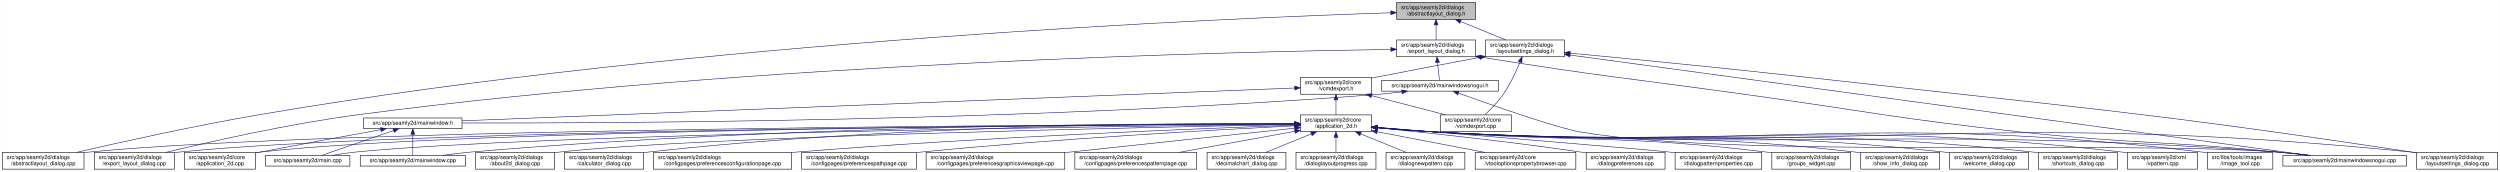
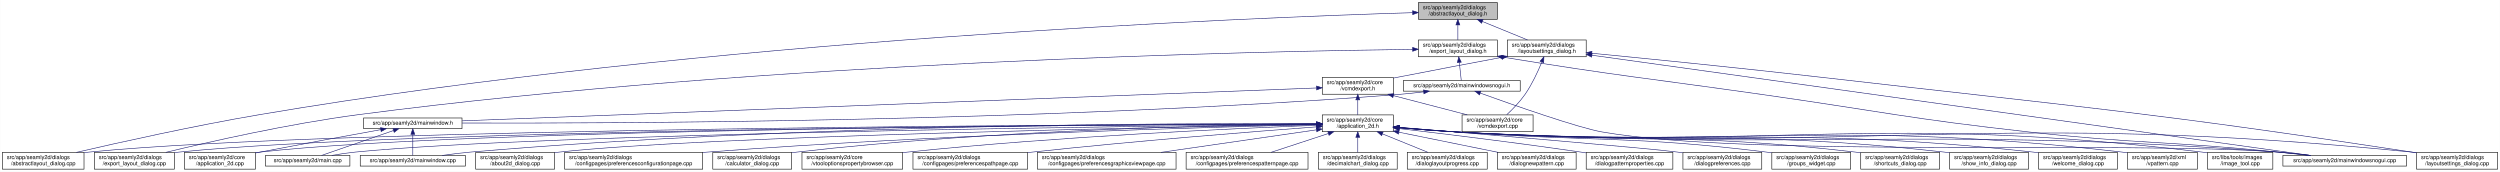
<svg xmlns="http://www.w3.org/2000/svg" xmlns:xlink="http://www.w3.org/1999/xlink" width="4471pt" height="307pt" viewBox="0.00 0.00 4470.50 307.00">
  <g id="graph0" class="graph" transform="scale(1 1) rotate(0) translate(4 303)">
    <polygon fill="white" stroke="transparent" points="-4,4 -4,-303 4466.5,-303 4466.5,4 -4,4" />
    <g id="node1" class="node">
      <g id="a_node1">
        <a xlink:title=" ">
-           <polygon fill="#bfbfbf" stroke="black" points="2493.5,-268.5 2493.5,-298.5 2634.5,-298.5 2634.5,-268.5 2493.5,-268.5" />
-           <text text-anchor="start" x="2501.5" y="-286.5" font-family="Helvetica,sans-Serif" font-size="10.00">src/app/seamly2d/dialogs</text>
-           <text text-anchor="middle" x="2564" y="-275.5" font-family="Helvetica,sans-Serif" font-size="10.00">/abstractlayout_dialog.h</text>
+           <polygon fill="#bfbfbf" stroke="black" points="2532.5,-268.5 2532.5,-298.5 2673.5,-298.5 2673.5,-268.5 2532.5,-268.5" />
+           <text text-anchor="start" x="2540.5" y="-286.5" font-family="Helvetica,sans-Serif" font-size="10.00">src/app/seamly2d/dialogs</text>
+           <text text-anchor="middle" x="2603" y="-275.5" font-family="Helvetica,sans-Serif" font-size="10.00">/abstractlayout_dialog.h</text>
        </a>
      </g>
    </g>
    <g id="node2" class="node">
      <g id="a_node2">
        <a xlink:href="../../dd/db4/abstractlayout__dialog_8cpp.html" target="_top" xlink:title=" ">
          <polygon fill="white" stroke="black" points="0,-0.5 0,-30.5 146,-30.5 146,-0.5 0,-0.5" />
          <text text-anchor="start" x="8" y="-18.5" font-family="Helvetica,sans-Serif" font-size="10.00">src/app/seamly2d/dialogs</text>
          <text text-anchor="middle" x="73" y="-7.5" font-family="Helvetica,sans-Serif" font-size="10.00">/abstractlayout_dialog.cpp</text>
        </a>
      </g>
    </g>
    <g id="edge1" class="edge">
-       <path fill="none" stroke="midnightblue" d="M2482.96,-280.15C2201.46,-270.98 1240.57,-231.26 460,-98 343.42,-78.1 208.51,-48.08 132.72,-30.57" />
-       <polygon fill="midnightblue" stroke="midnightblue" points="2482.98,-283.65 2493.09,-280.48 2483.2,-276.66 2482.98,-283.65" />
+       <path fill="none" stroke="midnightblue" d="M2521.93,-280.32C2237.1,-271.67 1256.41,-233.25 460,-98 343.23,-78.17 208.11,-48.06 132.39,-30.53" />
+       <polygon fill="midnightblue" stroke="midnightblue" points="2522.07,-283.83 2532.17,-280.63 2522.28,-276.83 2522.07,-283.83" />
    </g>
    <g id="node3" class="node">
      <g id="a_node3">
        <a xlink:href="../../d1/d8e/export__layout__dialog_8h.html" target="_top" xlink:title=" ">
-           <polygon fill="white" stroke="black" points="2493.5,-201.5 2493.5,-231.5 2634.5,-231.5 2634.5,-201.5 2493.5,-201.5" />
-           <text text-anchor="start" x="2501.5" y="-219.5" font-family="Helvetica,sans-Serif" font-size="10.00">src/app/seamly2d/dialogs</text>
-           <text text-anchor="middle" x="2564" y="-208.5" font-family="Helvetica,sans-Serif" font-size="10.00">/export_layout_dialog.h</text>
+           <polygon fill="white" stroke="black" points="2532.5,-201.5 2532.5,-231.5 2673.5,-231.5 2673.5,-201.5 2532.5,-201.5" />
+           <text text-anchor="start" x="2540.5" y="-219.5" font-family="Helvetica,sans-Serif" font-size="10.00">src/app/seamly2d/dialogs</text>
+           <text text-anchor="middle" x="2603" y="-208.5" font-family="Helvetica,sans-Serif" font-size="10.00">/export_layout_dialog.h</text>
        </a>
      </g>
    </g>
    <g id="edge2" class="edge">
-       <path fill="none" stroke="midnightblue" d="M2564,-258.11C2564,-249.15 2564,-239.32 2564,-231.58" />
-       <polygon fill="midnightblue" stroke="midnightblue" points="2560.5,-258.4 2564,-268.4 2567.5,-258.4 2560.5,-258.4" />
+       <path fill="none" stroke="midnightblue" d="M2603,-258.11C2603,-249.15 2603,-239.32 2603,-231.58" />
+       <polygon fill="midnightblue" stroke="midnightblue" points="2599.5,-258.4 2603,-268.4 2606.5,-258.4 2599.5,-258.4" />
    </g>
    <g id="node11" class="node">
      <g id="a_node11">
        <a xlink:href="../../d3/dd8/layoutsettings__dialog_8h.html" target="_top" xlink:title=" ">
-           <polygon fill="white" stroke="black" points="2652.5,-201.5 2652.5,-231.5 2793.5,-231.5 2793.5,-201.5 2652.5,-201.5" />
-           <text text-anchor="start" x="2660.5" y="-219.5" font-family="Helvetica,sans-Serif" font-size="10.00">src/app/seamly2d/dialogs</text>
-           <text text-anchor="middle" x="2723" y="-208.5" font-family="Helvetica,sans-Serif" font-size="10.00">/layoutsettings_dialog.h</text>
+           <polygon fill="white" stroke="black" points="2691.5,-201.5 2691.5,-231.5 2832.5,-231.5 2832.5,-201.5 2691.5,-201.5" />
+           <text text-anchor="start" x="2699.5" y="-219.5" font-family="Helvetica,sans-Serif" font-size="10.00">src/app/seamly2d/dialogs</text>
+           <text text-anchor="middle" x="2762" y="-208.5" font-family="Helvetica,sans-Serif" font-size="10.00">/layoutsettings_dialog.h</text>
        </a>
      </g>
    </g>
    <g id="edge11" class="edge">
-       <path fill="none" stroke="midnightblue" d="M2607.92,-264.54C2633.37,-254.14 2664.93,-241.24 2688.57,-231.58" />
-       <polygon fill="midnightblue" stroke="midnightblue" points="2606.43,-261.37 2598.5,-268.4 2609.08,-267.85 2606.43,-261.37" />
+       <path fill="none" stroke="midnightblue" d="M2646.92,-264.54C2672.37,-254.14 2703.93,-241.24 2727.57,-231.58" />
+       <polygon fill="midnightblue" stroke="midnightblue" points="2645.43,-261.37 2637.5,-268.4 2648.08,-267.85 2645.43,-261.37" />
    </g>
    <g id="node4" class="node">
      <g id="a_node4">
        <a xlink:href="../../dd/d54/export__layout__dialog_8cpp.html" target="_top" xlink:title=" ">
          <polygon fill="white" stroke="black" points="164.5,-0.5 164.5,-30.5 307.5,-30.5 307.5,-0.5 164.5,-0.5" />
          <text text-anchor="start" x="172.5" y="-18.5" font-family="Helvetica,sans-Serif" font-size="10.00">src/app/seamly2d/dialogs</text>
          <text text-anchor="middle" x="236" y="-7.5" font-family="Helvetica,sans-Serif" font-size="10.00">/export_layout_dialog.cpp</text>
        </a>
      </g>
    </g>
    <g id="edge3" class="edge">
-       <path fill="none" stroke="midnightblue" d="M2482.9,-214.6C2217.04,-210.79 1348.2,-191.49 637,-98 512.86,-81.68 369.58,-49.2 292.36,-30.55" />
-       <polygon fill="midnightblue" stroke="midnightblue" points="2483.18,-218.1 2493.23,-214.74 2483.28,-211.1 2483.18,-218.1" />
+       <path fill="none" stroke="midnightblue" d="M2522.06,-214.74C2252.97,-211.34 1364.21,-193.15 637,-98 512.85,-81.76 369.57,-49.25 292.36,-30.57" />
+       <polygon fill="midnightblue" stroke="midnightblue" points="2522.09,-218.24 2532.13,-214.86 2522.17,-211.24 2522.09,-218.24" />
    </g>
    <g id="node5" class="node">
      <g id="a_node5">
        <a xlink:href="../../d1/d82/mainwindowsnogui_8h.html" target="_top" xlink:title=" ">
-           <polygon fill="white" stroke="black" points="2466.5,-140 2466.5,-159 2675.5,-159 2675.5,-140 2466.5,-140" />
-           <text text-anchor="middle" x="2571" y="-147" font-family="Helvetica,sans-Serif" font-size="10.00">src/app/seamly2d/mainwindowsnogui.h</text>
+           <polygon fill="white" stroke="black" points="2505.5,-140 2505.5,-159 2714.5,-159 2714.5,-140 2505.5,-140" />
+           <text text-anchor="middle" x="2610" y="-147" font-family="Helvetica,sans-Serif" font-size="10.00">src/app/seamly2d/mainwindowsnogui.h</text>
        </a>
      </g>
    </g>
    <g id="edge4" class="edge">
-       <path fill="none" stroke="midnightblue" d="M2566.61,-191.25C2567.82,-180.02 2569.18,-167.38 2570.06,-159.19" />
-       <polygon fill="midnightblue" stroke="midnightblue" points="2563.11,-191.08 2565.52,-201.4 2570.07,-191.83 2563.11,-191.08" />
+       <path fill="none" stroke="midnightblue" d="M2605.61,-191.25C2606.82,-180.02 2608.18,-167.38 2609.06,-159.19" />
+       <polygon fill="midnightblue" stroke="midnightblue" points="2602.11,-191.08 2604.52,-201.4 2609.07,-191.83 2602.11,-191.08" />
    </g>
    <g id="node10" class="node">
      <g id="a_node10">
        <a xlink:href="../../d8/de8/mainwindowsnogui_8cpp.html" target="_top" xlink:title=" ">
          <polygon fill="white" stroke="black" points="4078.5,-6 4078.5,-25 4299.5,-25 4299.5,-6 4078.5,-6" />
          <text text-anchor="middle" x="4189" y="-13" font-family="Helvetica,sans-Serif" font-size="10.00">src/app/seamly2d/mainwindowsnogui.cpp</text>
        </a>
      </g>
    </g>
    <g id="edge10" class="edge">
-       <path fill="none" stroke="midnightblue" d="M2644.75,-200.75C2855.16,-166.74 2910.12,-162.84 3118,-134 3336.15,-103.73 3390.01,-90.47 3609,-67 3813.34,-45.1 3865.51,-51.43 4070,-31 4087.29,-29.27 4105.96,-27.13 4123.28,-25.02" />
-       <polygon fill="midnightblue" stroke="midnightblue" points="2643.92,-197.34 2634.61,-202.39 2645.04,-204.25 2643.92,-197.34" />
+       <path fill="none" stroke="midnightblue" d="M2683.55,-200.78C2889.73,-167.13 2943.51,-162.95 3147,-134 3358.95,-103.85 3411.21,-90.51 3624,-67 3821.66,-45.16 3872.14,-51.03 4070,-31 4087.19,-29.26 4105.74,-27.12 4122.96,-25.03" />
+       <polygon fill="midnightblue" stroke="midnightblue" points="2682.92,-197.33 2673.61,-202.4 2684.05,-204.24 2682.92,-197.33" />
    </g>
    <g id="node6" class="node">
      <g id="a_node6">
        <a xlink:href="../../d9/d53/mainwindow_8h.html" target="_top" xlink:title=" ">
          <polygon fill="white" stroke="black" points="646,-73 646,-92 822,-92 822,-73 646,-73" />
          <text text-anchor="middle" x="734" y="-80" font-family="Helvetica,sans-Serif" font-size="10.00">src/app/seamly2d/mainwindow.h</text>
        </a>
      </g>
    </g>
    <g id="edge5" class="edge">
-       <path fill="none" stroke="midnightblue" d="M2502.6,-138.7C2487.6,-136.86 2471.79,-135.15 2457,-134 1831.95,-85.21 1076.02,-82.45 822.02,-83.06" />
-       <polygon fill="midnightblue" stroke="midnightblue" points="2502.47,-142.21 2512.82,-139.99 2503.34,-135.27 2502.47,-142.21" />
+       <path fill="none" stroke="midnightblue" d="M2541.6,-138.69C2526.6,-136.85 2510.79,-135.15 2496,-134 1855.27,-84.19 1080.07,-82.12 822.16,-82.98" />
+       <polygon fill="midnightblue" stroke="midnightblue" points="2541.47,-142.21 2551.83,-139.99 2542.34,-135.26 2541.47,-142.21" />
    </g>
    <g id="edge9" class="edge">
-       <path fill="none" stroke="midnightblue" d="M2604.25,-136.4C2662.1,-115.55 2779.2,-74.41 2822,-67 3095.38,-19.68 3793.33,-51.8 4070,-31 4088.89,-29.58 4109.38,-27.34 4127.96,-25.04" />
-       <polygon fill="midnightblue" stroke="midnightblue" points="2602.71,-133.23 2594.5,-139.92 2605.09,-139.81 2602.71,-133.23" />
+       <path fill="none" stroke="midnightblue" d="M2643.25,-136.4C2701.1,-115.56 2818.2,-74.43 2861,-67 3125.83,-21.03 3801.98,-51.28 4070,-31 4088.89,-29.57 4109.38,-27.33 4127.96,-25.03" />
+       <polygon fill="midnightblue" stroke="midnightblue" points="2641.71,-133.23 2633.5,-139.92 2644.09,-139.82 2641.71,-133.23" />
    </g>
    <g id="node7" class="node">
      <g id="a_node7">
        <a xlink:href="../../df/d3e/application__2d_8cpp.html" target="_top" xlink:title=" ">
          <polygon fill="white" stroke="black" points="325.5,-0.5 325.5,-30.5 452.5,-30.5 452.5,-0.5 325.5,-0.5" />
          <text text-anchor="start" x="333.5" y="-18.5" font-family="Helvetica,sans-Serif" font-size="10.00">src/app/seamly2d/core</text>
          <text text-anchor="middle" x="389" y="-7.5" font-family="Helvetica,sans-Serif" font-size="10.00">/application_2d.cpp</text>
        </a>
      </g>
    </g>
    <g id="edge6" class="edge">
      <path fill="none" stroke="midnightblue" d="M676.66,-71.16C621.38,-61.14 535.4,-45.37 461,-31 458.25,-30.47 455.43,-29.92 452.59,-29.36" />
      <polygon fill="midnightblue" stroke="midnightblue" points="676.15,-74.63 686.61,-72.97 677.4,-67.74 676.15,-74.63" />
    </g>
    <g id="node8" class="node">
      <g id="a_node8">
        <a xlink:href="../../dc/d14/app_2seamly2d_2main_8cpp.html" target="_top" xlink:title=" ">
          <polygon fill="white" stroke="black" points="470.5,-6 470.5,-25 621.5,-25 621.5,-6 470.5,-6" />
          <text text-anchor="middle" x="546" y="-13" font-family="Helvetica,sans-Serif" font-size="10.00">src/app/seamly2d/main.cpp</text>
        </a>
      </g>
    </g>
    <g id="edge7" class="edge">
      <path fill="none" stroke="midnightblue" d="M699.11,-69.44C661.81,-56.54 603.63,-36.42 570.77,-25.06" />
      <polygon fill="midnightblue" stroke="midnightblue" points="698.44,-72.91 709.04,-72.87 700.73,-66.29 698.44,-72.91" />
    </g>
    <g id="node9" class="node">
      <g id="a_node9">
        <a xlink:href="../../d8/dd9/mainwindow_8cpp.html" target="_top" xlink:title=" ">
          <polygon fill="white" stroke="black" points="640,-6 640,-25 828,-25 828,-6 640,-6" />
          <text text-anchor="middle" x="734" y="-13" font-family="Helvetica,sans-Serif" font-size="10.00">src/app/seamly2d/mainwindow.cpp</text>
        </a>
      </g>
    </g>
    <g id="edge8" class="edge">
      <path fill="none" stroke="midnightblue" d="M734,-62.54C734,-50.17 734,-34.62 734,-25.13" />
      <polygon fill="midnightblue" stroke="midnightblue" points="730.5,-62.73 734,-72.73 737.5,-62.73 730.5,-62.73" />
    </g>
    <g id="edge43" class="edge">
-       <path fill="none" stroke="midnightblue" d="M2803.93,-204.51C3066.51,-168.87 3891.33,-56.91 4126.09,-25.04" />
-       <polygon fill="midnightblue" stroke="midnightblue" points="2803.15,-201.09 2793.71,-205.9 2804.09,-208.02 2803.15,-201.09" />
+       <path fill="none" stroke="midnightblue" d="M2842.81,-204.23C3100.7,-168.27 3900.47,-56.74 4128.03,-25" />
+       <polygon fill="midnightblue" stroke="midnightblue" points="2842.19,-200.78 2832.77,-205.63 2843.15,-207.72 2842.19,-200.78" />
    </g>
    <g id="node12" class="node">
      <g id="a_node12">
        <a xlink:href="../../dd/d57/vcmdexport_8h.html" target="_top" xlink:title=" ">
-           <polygon fill="white" stroke="black" points="2321.5,-134.5 2321.5,-164.5 2448.5,-164.5 2448.5,-134.5 2321.5,-134.5" />
-           <text text-anchor="start" x="2329.5" y="-152.5" font-family="Helvetica,sans-Serif" font-size="10.00">src/app/seamly2d/core</text>
-           <text text-anchor="middle" x="2385" y="-141.5" font-family="Helvetica,sans-Serif" font-size="10.00">/vcmdexport.h</text>
+           <polygon fill="white" stroke="black" points="2360.5,-134.5 2360.5,-164.5 2487.5,-164.5 2487.5,-134.5 2360.5,-134.5" />
+           <text text-anchor="start" x="2368.5" y="-152.5" font-family="Helvetica,sans-Serif" font-size="10.00">src/app/seamly2d/core</text>
+           <text text-anchor="middle" x="2424" y="-141.5" font-family="Helvetica,sans-Serif" font-size="10.00">/vcmdexport.h</text>
        </a>
      </g>
    </g>
    <g id="edge12" class="edge">
-       <path fill="none" stroke="midnightblue" d="M2642.42,-200.44C2589.65,-190.52 2519.19,-177.17 2457,-165 2454.25,-164.46 2451.44,-163.91 2448.6,-163.35" />
-       <polygon fill="midnightblue" stroke="midnightblue" points="2641.92,-203.91 2652.39,-202.32 2643.21,-197.03 2641.92,-203.91" />
+       <path fill="none" stroke="midnightblue" d="M2681.42,-200.44C2628.65,-190.52 2558.19,-177.17 2496,-165 2493.25,-164.46 2490.44,-163.91 2487.6,-163.35" />
+       <polygon fill="midnightblue" stroke="midnightblue" points="2680.92,-203.91 2691.39,-202.32 2682.21,-197.03 2680.92,-203.91" />
    </g>
    <g id="node27" class="node">
      <g id="a_node27">
        <a xlink:href="../../d0/dfa/layoutsettings__dialog_8cpp.html" target="_top" xlink:title=" ">
          <polygon fill="white" stroke="black" points="4317.5,-0.5 4317.5,-30.5 4462.5,-30.5 4462.5,-0.5 4317.5,-0.5" />
          <text text-anchor="start" x="4325.5" y="-18.5" font-family="Helvetica,sans-Serif" font-size="10.00">src/app/seamly2d/dialogs</text>
          <text text-anchor="middle" x="4390" y="-7.5" font-family="Helvetica,sans-Serif" font-size="10.00">/layoutsettings_dialog.cpp</text>
        </a>
      </g>
    </g>
    <g id="edge42" class="edge">
-       <path fill="none" stroke="midnightblue" d="M2803.67,-207.95C2902.9,-198.54 3076.46,-181.65 3225,-165 3707.42,-110.92 3829.01,-103.57 4309,-31 4311.68,-30.59 4314.42,-30.17 4317.17,-29.73" />
-       <polygon fill="midnightblue" stroke="midnightblue" points="2803.34,-204.47 2793.72,-208.9 2804,-211.44 2803.34,-204.47" />
+       <path fill="none" stroke="midnightblue" d="M2842.53,-207.76C2939.5,-198.3 3107.28,-181.52 3251,-165 3721.88,-110.87 3840.45,-102.56 4309,-31 4311.68,-30.59 4314.41,-30.16 4317.17,-29.72" />
+       <polygon fill="midnightblue" stroke="midnightblue" points="2842.12,-204.28 2832.51,-208.73 2842.8,-211.25 2842.12,-204.28" />
    </g>
    <g id="node33" class="node">
      <g id="a_node33">
        <a xlink:href="../../df/d9b/vcmdexport_8cpp.html" target="_top" xlink:title=" ">
-           <polygon fill="white" stroke="black" points="2571.5,-67.5 2571.5,-97.5 2698.5,-97.5 2698.5,-67.5 2571.5,-67.5" />
-           <text text-anchor="start" x="2579.5" y="-85.5" font-family="Helvetica,sans-Serif" font-size="10.00">src/app/seamly2d/core</text>
-           <text text-anchor="middle" x="2635" y="-74.5" font-family="Helvetica,sans-Serif" font-size="10.00">/vcmdexport.cpp</text>
+           <polygon fill="white" stroke="black" points="2610.5,-67.5 2610.5,-97.5 2737.5,-97.5 2737.5,-67.5 2610.5,-67.5" />
+           <text text-anchor="start" x="2618.5" y="-85.5" font-family="Helvetica,sans-Serif" font-size="10.00">src/app/seamly2d/core</text>
+           <text text-anchor="middle" x="2674" y="-74.5" font-family="Helvetica,sans-Serif" font-size="10.00">/vcmdexport.cpp</text>
        </a>
      </g>
    </g>
    <g id="edge41" class="edge">
-       <path fill="none" stroke="midnightblue" d="M2714.08,-191.85C2707.15,-174.96 2696.62,-152.12 2684,-134 2674.64,-120.57 2661.66,-107.36 2651.4,-97.82" />
-       <polygon fill="midnightblue" stroke="midnightblue" points="2710.97,-193.49 2717.91,-201.5 2717.47,-190.91 2710.97,-193.49" />
+       <path fill="none" stroke="midnightblue" d="M2753.08,-191.85C2746.15,-174.96 2735.62,-152.12 2723,-134 2713.64,-120.57 2700.66,-107.36 2690.4,-97.82" />
+       <polygon fill="midnightblue" stroke="midnightblue" points="2749.97,-193.49 2756.91,-201.5 2756.47,-190.91 2749.97,-193.49" />
    </g>
    <g id="edge40" class="edge">
-       <path fill="none" stroke="midnightblue" d="M2311.24,-145.6C2042.11,-135 1113.59,-98.44 822.2,-86.97" />
-       <polygon fill="midnightblue" stroke="midnightblue" points="2311.16,-149.1 2321.29,-145.99 2311.44,-142.1 2311.16,-149.1" />
+       <path fill="none" stroke="midnightblue" d="M2350.1,-145.66C2076.08,-135.12 1118.7,-98.3 822.21,-86.89" />
+       <polygon fill="midnightblue" stroke="midnightblue" points="2350.2,-149.16 2360.32,-146.05 2350.47,-142.17 2350.2,-149.16" />
    </g>
    <g id="node13" class="node">
      <g id="a_node13">
        <a xlink:href="../../d7/d61/application__2d_8h.html" target="_top" xlink:title=" ">
-           <polygon fill="white" stroke="black" points="2321.5,-67.5 2321.5,-97.5 2448.5,-97.5 2448.5,-67.5 2321.5,-67.5" />
-           <text text-anchor="start" x="2329.5" y="-85.5" font-family="Helvetica,sans-Serif" font-size="10.00">src/app/seamly2d/core</text>
-           <text text-anchor="middle" x="2385" y="-74.5" font-family="Helvetica,sans-Serif" font-size="10.00">/application_2d.h</text>
+           <polygon fill="white" stroke="black" points="2360.5,-67.5 2360.5,-97.5 2487.5,-97.5 2487.5,-67.5 2360.5,-67.5" />
+           <text text-anchor="start" x="2368.5" y="-85.5" font-family="Helvetica,sans-Serif" font-size="10.00">src/app/seamly2d/core</text>
+           <text text-anchor="middle" x="2424" y="-74.5" font-family="Helvetica,sans-Serif" font-size="10.00">/application_2d.h</text>
        </a>
      </g>
    </g>
    <g id="edge13" class="edge">
-       <path fill="none" stroke="midnightblue" d="M2385,-124.11C2385,-115.15 2385,-105.32 2385,-97.58" />
-       <polygon fill="midnightblue" stroke="midnightblue" points="2381.5,-124.4 2385,-134.4 2388.5,-124.4 2381.5,-124.4" />
+       <path fill="none" stroke="midnightblue" d="M2424,-124.11C2424,-115.15 2424,-105.32 2424,-97.58" />
+       <polygon fill="midnightblue" stroke="midnightblue" points="2420.5,-124.4 2424,-134.4 2427.5,-124.4 2420.5,-124.4" />
    </g>
    <g id="edge39" class="edge">
-       <path fill="none" stroke="midnightblue" d="M2448.78,-131.92C2489.58,-121.31 2541.93,-107.7 2580.73,-97.61" />
-       <polygon fill="midnightblue" stroke="midnightblue" points="2447.74,-128.57 2438.94,-134.48 2449.5,-135.35 2447.74,-128.57" />
+       <path fill="none" stroke="midnightblue" d="M2487.78,-131.92C2528.58,-121.31 2580.93,-107.7 2619.73,-97.61" />
+       <polygon fill="midnightblue" stroke="midnightblue" points="2486.74,-128.57 2477.94,-134.48 2488.5,-135.35 2486.74,-128.57" />
    </g>
    <g id="edge15" class="edge">
-       <path fill="none" stroke="midnightblue" d="M2311.33,-81.34C1975.5,-80.39 587.42,-73.88 155,-31 152.12,-30.71 149.19,-30.39 146.24,-30.02" />
-       <polygon fill="midnightblue" stroke="midnightblue" points="2311.42,-84.84 2321.43,-81.37 2311.44,-77.84 2311.42,-84.84" />
-     </g>
-     <g id="edge27" class="edge">
-       <path fill="none" stroke="midnightblue" d="M2311.19,-81.23C1990.31,-79.83 714.8,-71.76 316,-31 313.33,-30.73 310.62,-30.42 307.88,-30.07" />
-       <polygon fill="midnightblue" stroke="midnightblue" points="2311.29,-84.73 2321.31,-81.28 2311.32,-77.73 2311.29,-84.73" />
+       <path fill="none" stroke="midnightblue" d="M2350.17,-81.37C2010.45,-80.56 595.48,-74.59 155,-31 152.12,-30.72 149.19,-30.39 146.24,-30.02" />
+       <polygon fill="midnightblue" stroke="midnightblue" points="2350.37,-84.87 2360.38,-81.4 2350.39,-77.87 2350.37,-84.87" />
+     </g>
+     <g id="edge28" class="edge">
+       <path fill="none" stroke="midnightblue" d="M2350.16,-81.27C2025.48,-80.03 722.89,-72.49 316,-31 313.33,-30.73 310.62,-30.42 307.88,-30.07" />
+       <polygon fill="midnightblue" stroke="midnightblue" points="2350.37,-84.77 2360.38,-81.31 2350.4,-77.77 2350.37,-84.77" />
    </g>
    <g id="edge14" class="edge">
-       <path fill="none" stroke="midnightblue" d="M2311.1,-81.26C2004.24,-80.03 829.31,-72.61 461,-31 458.21,-30.69 455.37,-30.32 452.51,-29.91" />
-       <polygon fill="midnightblue" stroke="midnightblue" points="2311.21,-84.77 2321.22,-81.3 2311.24,-77.77 2311.21,-84.77" />
-     </g>
-     <g id="edge33" class="edge">
-       <path fill="none" stroke="midnightblue" d="M2311.09,-80.75C2021.64,-77.62 964.7,-64.1 631,-31 617.29,-29.64 602.46,-27.39 589.08,-25.05" />
-       <polygon fill="midnightblue" stroke="midnightblue" points="2311.43,-84.26 2321.47,-80.87 2311.51,-77.26 2311.43,-84.26" />
+       <path fill="none" stroke="midnightblue" d="M2350.17,-81.31C2039.53,-80.25 837.41,-73.42 461,-31 458.21,-30.69 455.37,-30.32 452.51,-29.91" />
+       <polygon fill="midnightblue" stroke="midnightblue" points="2350.39,-84.81 2360.41,-81.34 2350.42,-77.81 2350.39,-84.81" />
+     </g>
+     <g id="edge34" class="edge">
+       <path fill="none" stroke="midnightblue" d="M2350.37,-80.81C2057.27,-77.85 972.87,-64.8 631,-31 617.29,-29.64 602.46,-27.39 589.08,-25.06" />
+       <polygon fill="midnightblue" stroke="midnightblue" points="2350.42,-84.31 2360.46,-80.91 2350.49,-77.31 2350.42,-84.31" />
    </g>
    <g id="edge37" class="edge">
-       <path fill="none" stroke="midnightblue" d="M2311.19,-81.9C2088.3,-82.49 1402.65,-79.9 837,-31 820.54,-29.58 802.69,-27.32 786.54,-25" />
-       <polygon fill="midnightblue" stroke="midnightblue" points="2311.46,-85.4 2321.45,-81.87 2311.44,-78.4 2311.46,-85.4" />
+       <path fill="none" stroke="midnightblue" d="M2350.26,-81.98C2123.8,-82.85 1418.55,-81.04 837,-31 820.54,-29.58 802.68,-27.33 786.54,-25.01" />
+       <polygon fill="midnightblue" stroke="midnightblue" points="2350.37,-85.48 2360.36,-81.94 2350.34,-78.48 2350.37,-85.48" />
    </g>
    <g id="edge35" class="edge">
-       <path fill="none" stroke="midnightblue" d="M2458.92,-74.48C2490.63,-71.72 2528.11,-68.79 2562,-67 3231.48,-31.62 3401.35,-79.6 4070,-31 4089.1,-29.61 4109.84,-27.35 4128.57,-25.02" />
-       <polygon fill="midnightblue" stroke="midnightblue" points="2458.5,-71.01 2448.84,-75.37 2459.11,-77.98 2458.5,-71.01" />
+       <path fill="none" stroke="midnightblue" d="M2497.92,-74.49C2529.63,-71.74 2567.11,-68.8 2601,-67 3253.16,-32.32 3418.65,-78.55 4070,-31 4089.1,-29.61 4109.84,-27.34 4128.57,-25.01" />
+       <polygon fill="midnightblue" stroke="midnightblue" points="2497.5,-71.02 2487.84,-75.38 2498.11,-77.99 2497.5,-71.02" />
    </g>
    <g id="node14" class="node">
      <g id="a_node14">
        <a xlink:href="../../d9/d7f/about2d__dialog_8cpp.html" target="_top" xlink:title=" ">
          <polygon fill="white" stroke="black" points="846.5,-0.5 846.5,-30.5 987.5,-30.5 987.5,-0.5 846.5,-0.5" />
          <text text-anchor="start" x="854.5" y="-18.5" font-family="Helvetica,sans-Serif" font-size="10.00">src/app/seamly2d/dialogs</text>
          <text text-anchor="middle" x="917" y="-7.5" font-family="Helvetica,sans-Serif" font-size="10.00">/about2d_dialog.cpp</text>
        </a>
      </g>
    </g>
    <g id="edge16" class="edge">
-       <path fill="none" stroke="midnightblue" d="M2311.16,-80.23C2062.15,-75.73 1254.48,-59.27 996,-31 993.23,-30.7 990.41,-30.35 987.56,-29.98" />
-       <polygon fill="midnightblue" stroke="midnightblue" points="2311.13,-83.73 2321.19,-80.41 2311.25,-76.73 2311.13,-83.73" />
+       <path fill="none" stroke="midnightblue" d="M2350.27,-80.32C2096.84,-76.03 1262.5,-60.01 996,-31 993.23,-30.7 990.41,-30.36 987.56,-29.98" />
+       <polygon fill="midnightblue" stroke="midnightblue" points="2350.41,-83.82 2360.47,-80.49 2350.53,-76.82 2350.41,-83.82" />
    </g>
    <g id="node15" class="node">
      <g id="a_node15">
-         <a xlink:href="../../d7/dfa/calculator__dialog_8cpp.html" target="_top" xlink:title=" ">
-           <polygon fill="white" stroke="black" points="1005.5,-0.5 1005.5,-30.5 1146.5,-30.5 1146.5,-0.5 1005.5,-0.5" />
+         <a xlink:href="../../d2/d2d/preferencesconfigurationpage_8cpp.html" target="_top" xlink:title=" ">
+           <polygon fill="white" stroke="black" points="1005.5,-0.5 1005.5,-30.5 1252.5,-30.5 1252.5,-0.5 1005.5,-0.5" />
          <text text-anchor="start" x="1013.5" y="-18.5" font-family="Helvetica,sans-Serif" font-size="10.00">src/app/seamly2d/dialogs</text>
-           <text text-anchor="middle" x="1076" y="-7.5" font-family="Helvetica,sans-Serif" font-size="10.00">/calculator_dialog.cpp</text>
+           <text text-anchor="middle" x="1129" y="-7.5" font-family="Helvetica,sans-Serif" font-size="10.00">/configpages/preferencesconfigurationpage.cpp</text>
        </a>
      </g>
    </g>
    <g id="edge17" class="edge">
-       <path fill="none" stroke="midnightblue" d="M2311.16,-82.07C2119.64,-82.78 1591.42,-79.77 1155,-31 1152.23,-30.69 1149.41,-30.34 1146.56,-29.96" />
-       <polygon fill="midnightblue" stroke="midnightblue" points="2311.4,-85.57 2321.39,-82.03 2311.37,-78.57 2311.4,-85.57" />
+       <path fill="none" stroke="midnightblue" d="M2350.14,-79.98C2166.01,-75.84 1671.87,-62.45 1261,-31 1258.24,-30.79 1255.45,-30.57 1252.64,-30.33" />
+       <polygon fill="midnightblue" stroke="midnightblue" points="2350.17,-83.49 2360.25,-80.21 2350.33,-76.49 2350.17,-83.49" />
    </g>
    <g id="node16" class="node">
      <g id="a_node16">
-         <a xlink:href="../../d2/d2d/preferencesconfigurationpage_8cpp.html" target="_top" xlink:title=" ">
-           <polygon fill="white" stroke="black" points="1164.5,-0.5 1164.5,-30.5 1411.5,-30.5 1411.5,-0.5 1164.5,-0.5" />
-           <text text-anchor="start" x="1172.5" y="-18.5" font-family="Helvetica,sans-Serif" font-size="10.00">src/app/seamly2d/dialogs</text>
-           <text text-anchor="middle" x="1288" y="-7.5" font-family="Helvetica,sans-Serif" font-size="10.00">/configpages/preferencesconfigurationpage.cpp</text>
+         <a xlink:href="../../d7/dfa/calculator__dialog_8cpp.html" target="_top" xlink:title=" ">
+           <polygon fill="white" stroke="black" points="1270.5,-0.5 1270.5,-30.5 1411.5,-30.5 1411.5,-0.5 1270.5,-0.5" />
+           <text text-anchor="start" x="1278.5" y="-18.5" font-family="Helvetica,sans-Serif" font-size="10.00">src/app/seamly2d/dialogs</text>
+           <text text-anchor="middle" x="1341" y="-7.5" font-family="Helvetica,sans-Serif" font-size="10.00">/calculator_dialog.cpp</text>
        </a>
      </g>
    </g>
    <g id="edge18" class="edge">
-       <path fill="none" stroke="midnightblue" d="M2311.09,-79.07C2149.36,-73.45 1751.95,-57.9 1420,-31 1417.24,-30.78 1414.45,-30.54 1411.64,-30.3" />
-       <polygon fill="midnightblue" stroke="midnightblue" points="2311.29,-82.58 2321.4,-79.43 2311.53,-75.59 2311.29,-82.58" />
+       <path fill="none" stroke="midnightblue" d="M2350.28,-81.04C2183.97,-79.28 1767.09,-70.91 1421,-31 1417.92,-30.64 1414.77,-30.24 1411.6,-29.81" />
+       <polygon fill="midnightblue" stroke="midnightblue" points="2350.36,-84.54 2360.4,-81.14 2350.43,-77.54 2350.36,-84.54" />
    </g>
    <g id="node17" class="node">
      <g id="a_node17">
-         <a xlink:href="../../dc/d20/preferencespathpage_8cpp.html" target="_top" xlink:title=" ">
-           <polygon fill="white" stroke="black" points="1429.5,-0.5 1429.5,-30.5 1634.5,-30.5 1634.5,-0.5 1429.5,-0.5" />
-           <text text-anchor="start" x="1437.5" y="-18.5" font-family="Helvetica,sans-Serif" font-size="10.00">src/app/seamly2d/dialogs</text>
-           <text text-anchor="middle" x="1532" y="-7.5" font-family="Helvetica,sans-Serif" font-size="10.00">/configpages/preferencespathpage.cpp</text>
+         <a xlink:href="../../d2/d00/vtooloptionspropertybrowser_8cpp.html" target="_top" xlink:title=" ">
+           <polygon fill="white" stroke="black" points="1430,-0.5 1430,-30.5 1610,-30.5 1610,-0.5 1430,-0.5" />
+           <text text-anchor="start" x="1438" y="-18.5" font-family="Helvetica,sans-Serif" font-size="10.00">src/app/seamly2d/core</text>
+           <text text-anchor="middle" x="1520" y="-7.5" font-family="Helvetica,sans-Serif" font-size="10.00">/vtooloptionspropertybrowser.cpp</text>
        </a>
      </g>
    </g>
    <g id="edge19" class="edge">
-       <path fill="none" stroke="midnightblue" d="M2311.26,-78C2177.75,-71.32 1887.19,-55.24 1643,-31 1640.29,-30.73 1637.55,-30.45 1634.78,-30.15" />
-       <polygon fill="midnightblue" stroke="midnightblue" points="2311.2,-81.5 2321.37,-78.5 2311.55,-74.51 2311.2,-81.5" />
+       <path fill="none" stroke="midnightblue" d="M2350.13,-78.91C2208.18,-73.49 1887.52,-59.04 1619,-31 1616.06,-30.69 1613.08,-30.36 1610.07,-30.01" />
+       <polygon fill="midnightblue" stroke="midnightblue" points="2350.33,-82.42 2360.45,-79.3 2350.59,-75.43 2350.33,-82.42" />
    </g>
    <g id="node18" class="node">
      <g id="a_node18">
-         <a xlink:href="../../d9/d70/preferencesgraphicsviewpage_8cpp.html" target="_top" xlink:title=" ">
-           <polygon fill="white" stroke="black" points="1652,-0.5 1652,-30.5 1900,-30.5 1900,-0.5 1652,-0.5" />
-           <text text-anchor="start" x="1660" y="-18.5" font-family="Helvetica,sans-Serif" font-size="10.00">src/app/seamly2d/dialogs</text>
-           <text text-anchor="middle" x="1776" y="-7.5" font-family="Helvetica,sans-Serif" font-size="10.00">/configpages/preferencesgraphicsviewpage.cpp</text>
+         <a xlink:href="../../dc/d20/preferencespathpage_8cpp.html" target="_top" xlink:title=" ">
+           <polygon fill="white" stroke="black" points="1628.5,-0.5 1628.5,-30.5 1833.5,-30.5 1833.5,-0.5 1628.5,-0.5" />
+           <text text-anchor="start" x="1636.5" y="-18.5" font-family="Helvetica,sans-Serif" font-size="10.00">src/app/seamly2d/dialogs</text>
+           <text text-anchor="middle" x="1731" y="-7.5" font-family="Helvetica,sans-Serif" font-size="10.00">/configpages/preferencespathpage.cpp</text>
        </a>
      </g>
    </g>
    <g id="edge20" class="edge">
-       <path fill="none" stroke="midnightblue" d="M2311.26,-73.74C2217.7,-63.89 2051.36,-46.31 1909,-31 1906.11,-30.69 1903.19,-30.37 1900.24,-30.06" />
-       <polygon fill="midnightblue" stroke="midnightblue" points="2311.16,-77.25 2321.47,-74.82 2311.9,-70.29 2311.16,-77.25" />
+       <path fill="none" stroke="midnightblue" d="M2350.13,-76.12C2239.52,-67.84 2024.35,-50.81 1842,-31 1839.3,-30.71 1836.55,-30.4 1833.79,-30.09" />
+       <polygon fill="midnightblue" stroke="midnightblue" points="2349.95,-79.62 2360.18,-76.87 2350.47,-72.64 2349.95,-79.62" />
    </g>
    <g id="node19" class="node">
      <g id="a_node19">
-         <a xlink:href="../../dc/d63/preferencespatternpage_8cpp.html" target="_top" xlink:title=" ">
-           <polygon fill="white" stroke="black" points="1918,-0.5 1918,-30.5 2136,-30.5 2136,-0.5 1918,-0.5" />
-           <text text-anchor="start" x="1926" y="-18.5" font-family="Helvetica,sans-Serif" font-size="10.00">src/app/seamly2d/dialogs</text>
-           <text text-anchor="middle" x="2027" y="-7.5" font-family="Helvetica,sans-Serif" font-size="10.00">/configpages/preferencespatternpage.cpp</text>
+         <a xlink:href="../../d9/d70/preferencesgraphicsviewpage_8cpp.html" target="_top" xlink:title=" ">
+           <polygon fill="white" stroke="black" points="1851,-0.5 1851,-30.5 2099,-30.5 2099,-0.5 1851,-0.5" />
+           <text text-anchor="start" x="1859" y="-18.5" font-family="Helvetica,sans-Serif" font-size="10.00">src/app/seamly2d/dialogs</text>
+           <text text-anchor="middle" x="1975" y="-7.5" font-family="Helvetica,sans-Serif" font-size="10.00">/configpages/preferencesgraphicsviewpage.cpp</text>
        </a>
      </g>
    </g>
    <g id="edge21" class="edge">
-       <path fill="none" stroke="midnightblue" d="M2311.56,-68.17C2251.15,-57.2 2165.78,-41.7 2104.33,-30.54" />
-       <polygon fill="midnightblue" stroke="midnightblue" points="2310.94,-71.61 2321.41,-69.95 2312.2,-64.72 2310.94,-71.61" />
+       <path fill="none" stroke="midnightblue" d="M2350.18,-70.81C2274.24,-59.82 2155.58,-42.64 2072.08,-30.55" />
+       <polygon fill="midnightblue" stroke="midnightblue" points="2349.75,-74.29 2360.15,-72.26 2350.75,-67.36 2349.75,-74.29" />
    </g>
    <g id="node20" class="node">
      <g id="a_node20">
-         <a xlink:href="../../dd/dc2/decimalchart__dialog_8cpp.html" target="_top" xlink:title=" ">
-           <polygon fill="white" stroke="black" points="2154.5,-0.5 2154.5,-30.5 2295.5,-30.5 2295.5,-0.5 2154.5,-0.5" />
-           <text text-anchor="start" x="2162.5" y="-18.5" font-family="Helvetica,sans-Serif" font-size="10.00">src/app/seamly2d/dialogs</text>
-           <text text-anchor="middle" x="2225" y="-7.5" font-family="Helvetica,sans-Serif" font-size="10.00">/decimalchart_dialog.cpp</text>
+         <a xlink:href="../../dc/d63/preferencespatternpage_8cpp.html" target="_top" xlink:title=" ">
+           <polygon fill="white" stroke="black" points="2117,-0.5 2117,-30.5 2335,-30.5 2335,-0.5 2117,-0.5" />
+           <text text-anchor="start" x="2125" y="-18.5" font-family="Helvetica,sans-Serif" font-size="10.00">src/app/seamly2d/dialogs</text>
+           <text text-anchor="middle" x="2226" y="-7.5" font-family="Helvetica,sans-Serif" font-size="10.00">/configpages/preferencespatternpage.cpp</text>
        </a>
      </g>
    </g>
    <g id="edge22" class="edge">
-       <path fill="none" stroke="midnightblue" d="M2340.8,-63.54C2315.2,-53.14 2283.43,-40.24 2259.65,-30.58" />
-       <polygon fill="midnightblue" stroke="midnightblue" points="2339.7,-66.87 2350.28,-67.4 2342.34,-60.39 2339.7,-66.87" />
+       <path fill="none" stroke="midnightblue" d="M2371.39,-64.23C2339.36,-53.71 2298.96,-40.45 2268.88,-30.58" />
+       <polygon fill="midnightblue" stroke="midnightblue" points="2370.44,-67.6 2381.04,-67.4 2372.63,-60.95 2370.44,-67.6" />
    </g>
    <g id="node21" class="node">
      <g id="a_node21">
-         <a xlink:href="../../d6/d89/dialoglayoutprogress_8cpp.html" target="_top" xlink:title=" ">
-           <polygon fill="white" stroke="black" points="2313.5,-0.5 2313.5,-30.5 2456.5,-30.5 2456.5,-0.5 2313.5,-0.5" />
-           <text text-anchor="start" x="2321.5" y="-18.5" font-family="Helvetica,sans-Serif" font-size="10.00">src/app/seamly2d/dialogs</text>
-           <text text-anchor="middle" x="2385" y="-7.5" font-family="Helvetica,sans-Serif" font-size="10.00">/dialoglayoutprogress.cpp</text>
+         <a xlink:href="../../dd/dc2/decimalchart__dialog_8cpp.html" target="_top" xlink:title=" ">
+           <polygon fill="white" stroke="black" points="2353.5,-0.5 2353.5,-30.5 2494.5,-30.5 2494.5,-0.5 2353.5,-0.5" />
+           <text text-anchor="start" x="2361.5" y="-18.5" font-family="Helvetica,sans-Serif" font-size="10.00">src/app/seamly2d/dialogs</text>
+           <text text-anchor="middle" x="2424" y="-7.5" font-family="Helvetica,sans-Serif" font-size="10.00">/decimalchart_dialog.cpp</text>
        </a>
      </g>
    </g>
    <g id="edge23" class="edge">
-       <path fill="none" stroke="midnightblue" d="M2385,-57.11C2385,-48.15 2385,-38.32 2385,-30.58" />
-       <polygon fill="midnightblue" stroke="midnightblue" points="2381.5,-57.4 2385,-67.4 2388.5,-57.4 2381.5,-57.4" />
+       <path fill="none" stroke="midnightblue" d="M2424,-57.11C2424,-48.15 2424,-38.32 2424,-30.58" />
+       <polygon fill="midnightblue" stroke="midnightblue" points="2420.5,-57.4 2424,-67.4 2427.5,-57.4 2420.5,-57.4" />
    </g>
    <g id="node22" class="node">
      <g id="a_node22">
-         <a xlink:href="../../de/d87/dialognewpattern_8cpp.html" target="_top" xlink:title=" ">
-           <polygon fill="white" stroke="black" points="2474.5,-0.5 2474.5,-30.5 2615.5,-30.5 2615.5,-0.5 2474.5,-0.5" />
-           <text text-anchor="start" x="2482.5" y="-18.5" font-family="Helvetica,sans-Serif" font-size="10.00">src/app/seamly2d/dialogs</text>
-           <text text-anchor="middle" x="2545" y="-7.5" font-family="Helvetica,sans-Serif" font-size="10.00">/dialognewpattern.cpp</text>
+         <a xlink:href="../../d6/d89/dialoglayoutprogress_8cpp.html" target="_top" xlink:title=" ">
+           <polygon fill="white" stroke="black" points="2512.5,-0.5 2512.5,-30.5 2655.5,-30.5 2655.5,-0.5 2512.5,-0.5" />
+           <text text-anchor="start" x="2520.5" y="-18.5" font-family="Helvetica,sans-Serif" font-size="10.00">src/app/seamly2d/dialogs</text>
+           <text text-anchor="middle" x="2584" y="-7.5" font-family="Helvetica,sans-Serif" font-size="10.00">/dialoglayoutprogress.cpp</text>
        </a>
      </g>
    </g>
    <g id="edge24" class="edge">
-       <path fill="none" stroke="midnightblue" d="M2429.2,-63.54C2454.8,-53.14 2486.57,-40.24 2510.35,-30.58" />
-       <polygon fill="midnightblue" stroke="midnightblue" points="2427.66,-60.39 2419.72,-67.4 2430.3,-66.87 2427.66,-60.39" />
+       <path fill="none" stroke="midnightblue" d="M2468.2,-63.54C2493.8,-53.14 2525.57,-40.24 2549.35,-30.58" />
+       <polygon fill="midnightblue" stroke="midnightblue" points="2466.66,-60.39 2458.72,-67.4 2469.3,-66.87 2466.66,-60.39" />
    </g>
    <g id="node23" class="node">
      <g id="a_node23">
-         <a xlink:href="../../d2/d00/vtooloptionspropertybrowser_8cpp.html" target="_top" xlink:title=" ">
-           <polygon fill="white" stroke="black" points="2634,-0.5 2634,-30.5 2814,-30.5 2814,-0.5 2634,-0.5" />
-           <text text-anchor="start" x="2642" y="-18.5" font-family="Helvetica,sans-Serif" font-size="10.00">src/app/seamly2d/core</text>
-           <text text-anchor="middle" x="2724" y="-7.5" font-family="Helvetica,sans-Serif" font-size="10.00">/vtooloptionspropertybrowser.cpp</text>
+         <a xlink:href="../../de/d87/dialognewpattern_8cpp.html" target="_top" xlink:title=" ">
+           <polygon fill="white" stroke="black" points="2673.5,-0.5 2673.5,-30.5 2814.5,-30.5 2814.5,-0.5 2673.5,-0.5" />
+           <text text-anchor="start" x="2681.5" y="-18.5" font-family="Helvetica,sans-Serif" font-size="10.00">src/app/seamly2d/dialogs</text>
+           <text text-anchor="middle" x="2744" y="-7.5" font-family="Helvetica,sans-Serif" font-size="10.00">/dialognewpattern.cpp</text>
        </a>
      </g>
    </g>
    <g id="edge25" class="edge">
-       <path fill="none" stroke="midnightblue" d="M2458.77,-67.35C2515.69,-56.44 2594.03,-41.42 2650.81,-30.53" />
-       <polygon fill="midnightblue" stroke="midnightblue" points="2457.93,-63.95 2448.76,-69.27 2459.24,-70.83 2457.93,-63.95" />
+       <path fill="none" stroke="midnightblue" d="M2497.69,-66.53C2551.06,-55.69 2622.71,-41.14 2674.97,-30.52" />
+       <polygon fill="midnightblue" stroke="midnightblue" points="2496.71,-63.16 2487.6,-68.58 2498.1,-70.02 2496.71,-63.16" />
    </g>
    <g id="node24" class="node">
      <g id="a_node24">
-         <a xlink:href="../../d5/dc5/dialogpreferences_8cpp.html" target="_top" xlink:title=" ">
-           <polygon fill="white" stroke="black" points="2832.5,-0.5 2832.5,-30.5 2973.5,-30.5 2973.5,-0.5 2832.5,-0.5" />
+         <a xlink:href="../../d5/d18/dialogpatternproperties_8cpp.html" target="_top" xlink:title=" ">
+           <polygon fill="white" stroke="black" points="2832.5,-0.5 2832.5,-30.5 2987.5,-30.5 2987.5,-0.5 2832.5,-0.5" />
          <text text-anchor="start" x="2840.5" y="-18.5" font-family="Helvetica,sans-Serif" font-size="10.00">src/app/seamly2d/dialogs</text>
-           <text text-anchor="middle" x="2903" y="-7.5" font-family="Helvetica,sans-Serif" font-size="10.00">/dialogpreferences.cpp</text>
+           <text text-anchor="middle" x="2910" y="-7.5" font-family="Helvetica,sans-Serif" font-size="10.00">/dialogpatternproperties.cpp</text>
        </a>
      </g>
    </g>
    <g id="edge26" class="edge">
-       <path fill="none" stroke="midnightblue" d="M2458.7,-74.47C2545.89,-65.81 2695.36,-49.91 2823,-31 2826.07,-30.55 2829.21,-30.06 2832.37,-29.56" />
-       <polygon fill="midnightblue" stroke="midnightblue" points="2458.24,-71 2448.64,-75.46 2458.93,-77.96 2458.24,-71" />
+       <path fill="none" stroke="midnightblue" d="M2497.68,-73.05C2577.84,-63.66 2709.71,-47.6 2823,-31 2826.03,-30.56 2829.12,-30.09 2832.24,-29.62" />
+       <polygon fill="midnightblue" stroke="midnightblue" points="2497.21,-69.58 2487.68,-74.22 2498.02,-76.54 2497.21,-69.58" />
    </g>
    <g id="node25" class="node">
      <g id="a_node25">
-         <a xlink:href="../../d5/d18/dialogpatternproperties_8cpp.html" target="_top" xlink:title=" ">
-           <polygon fill="white" stroke="black" points="2991.5,-0.5 2991.5,-30.5 3146.5,-30.5 3146.5,-0.5 2991.5,-0.5" />
-           <text text-anchor="start" x="2999.5" y="-18.5" font-family="Helvetica,sans-Serif" font-size="10.00">src/app/seamly2d/dialogs</text>
-           <text text-anchor="middle" x="3069" y="-7.5" font-family="Helvetica,sans-Serif" font-size="10.00">/dialogpatternproperties.cpp</text>
-         </a>
-       </g>
-     </g>
-     <g id="edge28" class="edge">
-       <path fill="none" stroke="midnightblue" d="M2458.94,-75.41C2613.04,-62.68 2956.45,-34.2 2982,-31 2985.04,-30.62 2988.13,-30.21 2991.26,-29.78" />
-       <polygon fill="midnightblue" stroke="midnightblue" points="2458.3,-71.95 2448.63,-76.26 2458.88,-78.92 2458.3,-71.95" />
+         <a xlink:href="../../d5/dc5/dialogpreferences_8cpp.html" target="_top" xlink:title=" ">
+           <polygon fill="white" stroke="black" points="3005.5,-0.5 3005.5,-30.5 3146.5,-30.5 3146.5,-0.5 3005.5,-0.5" />
+           <text text-anchor="start" x="3013.5" y="-18.5" font-family="Helvetica,sans-Serif" font-size="10.00">src/app/seamly2d/dialogs</text>
+           <text text-anchor="middle" x="3076" y="-7.5" font-family="Helvetica,sans-Serif" font-size="10.00">/dialogpreferences.cpp</text>
+         </a>
+       </g>
+     </g>
+     <g id="edge27" class="edge">
+       <path fill="none" stroke="midnightblue" d="M2497.6,-75.38C2640.95,-63.41 2947.82,-37.48 2996,-31 2999.08,-30.59 3002.22,-30.14 3005.39,-29.66" />
+       <polygon fill="midnightblue" stroke="midnightblue" points="2497.24,-71.9 2487.57,-76.22 2497.82,-78.87 2497.24,-71.9" />
    </g>
    <g id="node26" class="node">
      <g id="a_node26">
        <a xlink:href="../../db/d5c/groups__widget_8cpp.html" target="_top" xlink:title=" ">
          <polygon fill="white" stroke="black" points="3164.5,-0.5 3164.5,-30.5 3305.5,-30.5 3305.5,-0.5 3164.5,-0.5" />
          <text text-anchor="start" x="3172.5" y="-18.5" font-family="Helvetica,sans-Serif" font-size="10.00">src/app/seamly2d/dialogs</text>
          <text text-anchor="middle" x="3235" y="-7.5" font-family="Helvetica,sans-Serif" font-size="10.00">/groups_widget.cpp</text>
        </a>
      </g>
    </g>
    <g id="edge29" class="edge">
-       <path fill="none" stroke="midnightblue" d="M2458.96,-75.09C2490.68,-72.43 2528.14,-69.41 2562,-67 2825.37,-48.22 2892.86,-62.6 3155,-31 3158.08,-30.63 3161.23,-30.21 3164.4,-29.77" />
-       <polygon fill="midnightblue" stroke="midnightblue" points="2458.55,-71.61 2448.88,-75.94 2459.14,-78.59 2458.55,-71.61" />
+       <path fill="none" stroke="midnightblue" d="M2497.97,-75.16C2529.68,-72.52 2567.15,-69.49 2601,-67 2847.08,-48.93 2910.1,-61.05 3155,-31 3158.08,-30.62 3161.23,-30.2 3164.4,-29.75" />
+       <polygon fill="midnightblue" stroke="midnightblue" points="2497.56,-71.68 2487.88,-76.01 2498.14,-78.66 2497.56,-71.68" />
    </g>
    <g id="edge30" class="edge">
-       <path fill="none" stroke="midnightblue" d="M2458.92,-74.43C2490.63,-71.66 2528.1,-68.74 2562,-67 3337.59,-27.28 3536.18,-107.66 4309,-31 4311.7,-30.73 4314.45,-30.42 4317.22,-30.08" />
-       <polygon fill="midnightblue" stroke="midnightblue" points="2458.49,-70.95 2448.84,-75.32 2459.11,-77.93 2458.49,-70.95" />
+       <path fill="none" stroke="midnightblue" d="M2497.92,-74.44C2529.63,-71.67 2567.1,-68.74 2601,-67 3359.28,-27.99 3553.45,-106.13 4309,-31 4311.7,-30.73 4314.45,-30.42 4317.22,-30.08" />
+       <polygon fill="midnightblue" stroke="midnightblue" points="2497.49,-70.96 2487.84,-75.33 2498.11,-77.93 2497.49,-70.96" />
    </g>
    <g id="node28" class="node">
      <g id="a_node28">
-         <a xlink:href="../../d2/df4/show__info__dialog_8cpp.html" target="_top" xlink:title=" ">
+         <a xlink:href="../../dd/d84/shortcuts__dialog_8cpp.html" target="_top" xlink:title=" ">
          <polygon fill="white" stroke="black" points="3323.5,-0.5 3323.5,-30.5 3464.5,-30.5 3464.5,-0.5 3323.5,-0.5" />
          <text text-anchor="start" x="3331.5" y="-18.5" font-family="Helvetica,sans-Serif" font-size="10.00">src/app/seamly2d/dialogs</text>
-           <text text-anchor="middle" x="3394" y="-7.5" font-family="Helvetica,sans-Serif" font-size="10.00">/show_info_dialog.cpp</text>
+           <text text-anchor="middle" x="3394" y="-7.5" font-family="Helvetica,sans-Serif" font-size="10.00">/shortcuts_dialog.cpp</text>
        </a>
      </g>
    </g>
    <g id="edge31" class="edge">
-       <path fill="none" stroke="midnightblue" d="M2458.95,-74.88C2490.66,-72.19 2528.13,-69.2 2562,-67 2895.9,-45.34 2981.55,-68.92 3314,-31 3317.09,-30.65 3320.23,-30.25 3323.4,-29.82" />
-       <polygon fill="midnightblue" stroke="midnightblue" points="2458.53,-71.4 2448.86,-75.74 2459.13,-78.38 2458.53,-71.4" />
+       <path fill="none" stroke="midnightblue" d="M2497.95,-74.92C2529.66,-72.24 2567.13,-69.24 2601,-67 2917.6,-46.04 2998.8,-67.37 3314,-31 3317.08,-30.64 3320.23,-30.24 3323.4,-29.8" />
+       <polygon fill="midnightblue" stroke="midnightblue" points="2497.53,-71.45 2487.87,-75.78 2498.13,-78.42 2497.53,-71.45" />
    </g>
    <g id="node29" class="node">
      <g id="a_node29">
-         <a xlink:href="../../df/d69/welcome__dialog_8cpp.html" target="_top" xlink:title=" ">
+         <a xlink:href="../../d2/df4/show__info__dialog_8cpp.html" target="_top" xlink:title=" ">
          <polygon fill="white" stroke="black" points="3482.5,-0.5 3482.5,-30.5 3623.5,-30.5 3623.5,-0.5 3482.5,-0.5" />
          <text text-anchor="start" x="3490.5" y="-18.5" font-family="Helvetica,sans-Serif" font-size="10.00">src/app/seamly2d/dialogs</text>
-           <text text-anchor="middle" x="3553" y="-7.5" font-family="Helvetica,sans-Serif" font-size="10.00">/welcome_dialog.cpp</text>
+           <text text-anchor="middle" x="3553" y="-7.5" font-family="Helvetica,sans-Serif" font-size="10.00">/show_info_dialog.cpp</text>
        </a>
      </g>
    </g>
    <g id="edge32" class="edge">
-       <path fill="none" stroke="midnightblue" d="M2458.94,-74.74C2490.65,-72.03 2528.12,-69.06 2562,-67 2966.46,-42.45 3070.22,-75.24 3473,-31 3476.09,-30.66 3479.23,-30.27 3482.41,-29.85" />
-       <polygon fill="midnightblue" stroke="midnightblue" points="2458.52,-71.27 2448.86,-75.61 2459.12,-78.24 2458.52,-71.27" />
+       <path fill="none" stroke="midnightblue" d="M2497.94,-74.77C2529.65,-72.06 2567.12,-69.09 2601,-67 2988.15,-43.16 3087.47,-73.69 3473,-31 3476.09,-30.66 3479.23,-30.27 3482.41,-29.84" />
+       <polygon fill="midnightblue" stroke="midnightblue" points="2497.52,-71.29 2487.86,-75.64 2498.12,-78.27 2497.52,-71.29" />
    </g>
    <g id="node30" class="node">
      <g id="a_node30">
-         <a xlink:href="../../dd/d84/shortcuts__dialog_8cpp.html" target="_top" xlink:title=" ">
+         <a xlink:href="../../df/d69/welcome__dialog_8cpp.html" target="_top" xlink:title=" ">
          <polygon fill="white" stroke="black" points="3641.5,-0.5 3641.5,-30.5 3782.5,-30.5 3782.5,-0.5 3641.5,-0.5" />
          <text text-anchor="start" x="3649.5" y="-18.5" font-family="Helvetica,sans-Serif" font-size="10.00">src/app/seamly2d/dialogs</text>
-           <text text-anchor="middle" x="3712" y="-7.5" font-family="Helvetica,sans-Serif" font-size="10.00">/shortcuts_dialog.cpp</text>
-         </a>
-       </g>
-     </g>
-     <g id="edge34" class="edge">
-       <path fill="none" stroke="midnightblue" d="M2458.93,-74.65C2490.64,-71.91 2528.11,-68.96 2562,-67 3037.03,-39.57 3158.87,-81.56 3632,-31 3635.09,-30.67 3638.24,-30.29 3641.41,-29.87" />
-       <polygon fill="midnightblue" stroke="midnightblue" points="2458.51,-71.17 2448.85,-75.52 2459.12,-78.14 2458.51,-71.17" />
+           <text text-anchor="middle" x="3712" y="-7.5" font-family="Helvetica,sans-Serif" font-size="10.00">/welcome_dialog.cpp</text>
+         </a>
+       </g>
+     </g>
+     <g id="edge33" class="edge">
+       <path fill="none" stroke="midnightblue" d="M2497.93,-74.67C2529.64,-71.94 2567.12,-68.98 2601,-67 3058.72,-40.27 3176.13,-80.01 3632,-31 3635.09,-30.67 3638.24,-30.29 3641.41,-29.87" />
+       <polygon fill="midnightblue" stroke="midnightblue" points="2497.51,-71.19 2487.85,-75.54 2498.12,-78.16 2497.51,-71.19" />
    </g>
    <g id="node31" class="node">
      <g id="a_node31">
        <a xlink:href="../../d3/d49/vpattern_8cpp.html" target="_top" xlink:title=" ">
          <polygon fill="white" stroke="black" points="3800.5,-0.5 3800.5,-30.5 3925.5,-30.5 3925.5,-0.5 3800.5,-0.5" />
          <text text-anchor="start" x="3808.5" y="-18.5" font-family="Helvetica,sans-Serif" font-size="10.00">src/app/seamly2d/xml</text>
          <text text-anchor="middle" x="3863" y="-7.5" font-family="Helvetica,sans-Serif" font-size="10.00">/vpattern.cpp</text>
        </a>
      </g>
    </g>
    <g id="edge36" class="edge">
-       <path fill="none" stroke="midnightblue" d="M2458.93,-74.57C2490.64,-71.83 2528.11,-68.88 2562,-67 3107.61,-36.68 3248.09,-93.17 3791,-31 3794.04,-30.65 3797.14,-30.24 3800.27,-29.78" />
-       <polygon fill="midnightblue" stroke="midnightblue" points="2458.5,-71.1 2448.85,-75.46 2459.11,-78.07 2458.5,-71.1" />
+       <path fill="none" stroke="midnightblue" d="M2497.93,-74.59C2529.64,-71.85 2567.11,-68.9 2601,-67 3129.3,-37.39 3265.33,-91.45 3791,-31 3794.04,-30.65 3797.14,-30.24 3800.27,-29.78" />
+       <polygon fill="midnightblue" stroke="midnightblue" points="2497.51,-71.11 2487.85,-75.47 2498.12,-78.09 2497.51,-71.11" />
    </g>
    <g id="node32" class="node">
      <g id="a_node32">
        <a xlink:href="../../d9/da3/image__tool_8cpp.html" target="_top" xlink:title=" ">
          <polygon fill="white" stroke="black" points="3943.5,-0.5 3943.5,-30.5 4060.5,-30.5 4060.5,-0.5 3943.5,-0.5" />
          <text text-anchor="start" x="3951.5" y="-18.5" font-family="Helvetica,sans-Serif" font-size="10.00">src/libs/tools/images</text>
          <text text-anchor="middle" x="4002" y="-7.5" font-family="Helvetica,sans-Serif" font-size="10.00">/image_tool.cpp</text>
        </a>
      </g>
    </g>
    <g id="edge38" class="edge">
-       <path fill="none" stroke="midnightblue" d="M2458.93,-74.52C2490.63,-71.77 2528.11,-68.83 2562,-67 3171.1,-34.09 3328.27,-102.91 3934,-31 3937,-30.64 3940.06,-30.22 3943.14,-29.74" />
-       <polygon fill="midnightblue" stroke="midnightblue" points="2458.5,-71.05 2448.84,-75.41 2459.11,-78.02 2458.5,-71.05" />
+       <path fill="none" stroke="midnightblue" d="M2497.93,-74.54C2529.63,-71.78 2567.11,-68.84 2601,-67 3192.78,-34.79 3345.5,-101.09 3934,-31 3937,-30.64 3940.06,-30.22 3943.14,-29.74" />
+       <polygon fill="midnightblue" stroke="midnightblue" points="2497.5,-71.06 2487.85,-75.42 2498.11,-78.03 2497.5,-71.06" />
    </g>
  </g>
</svg>
